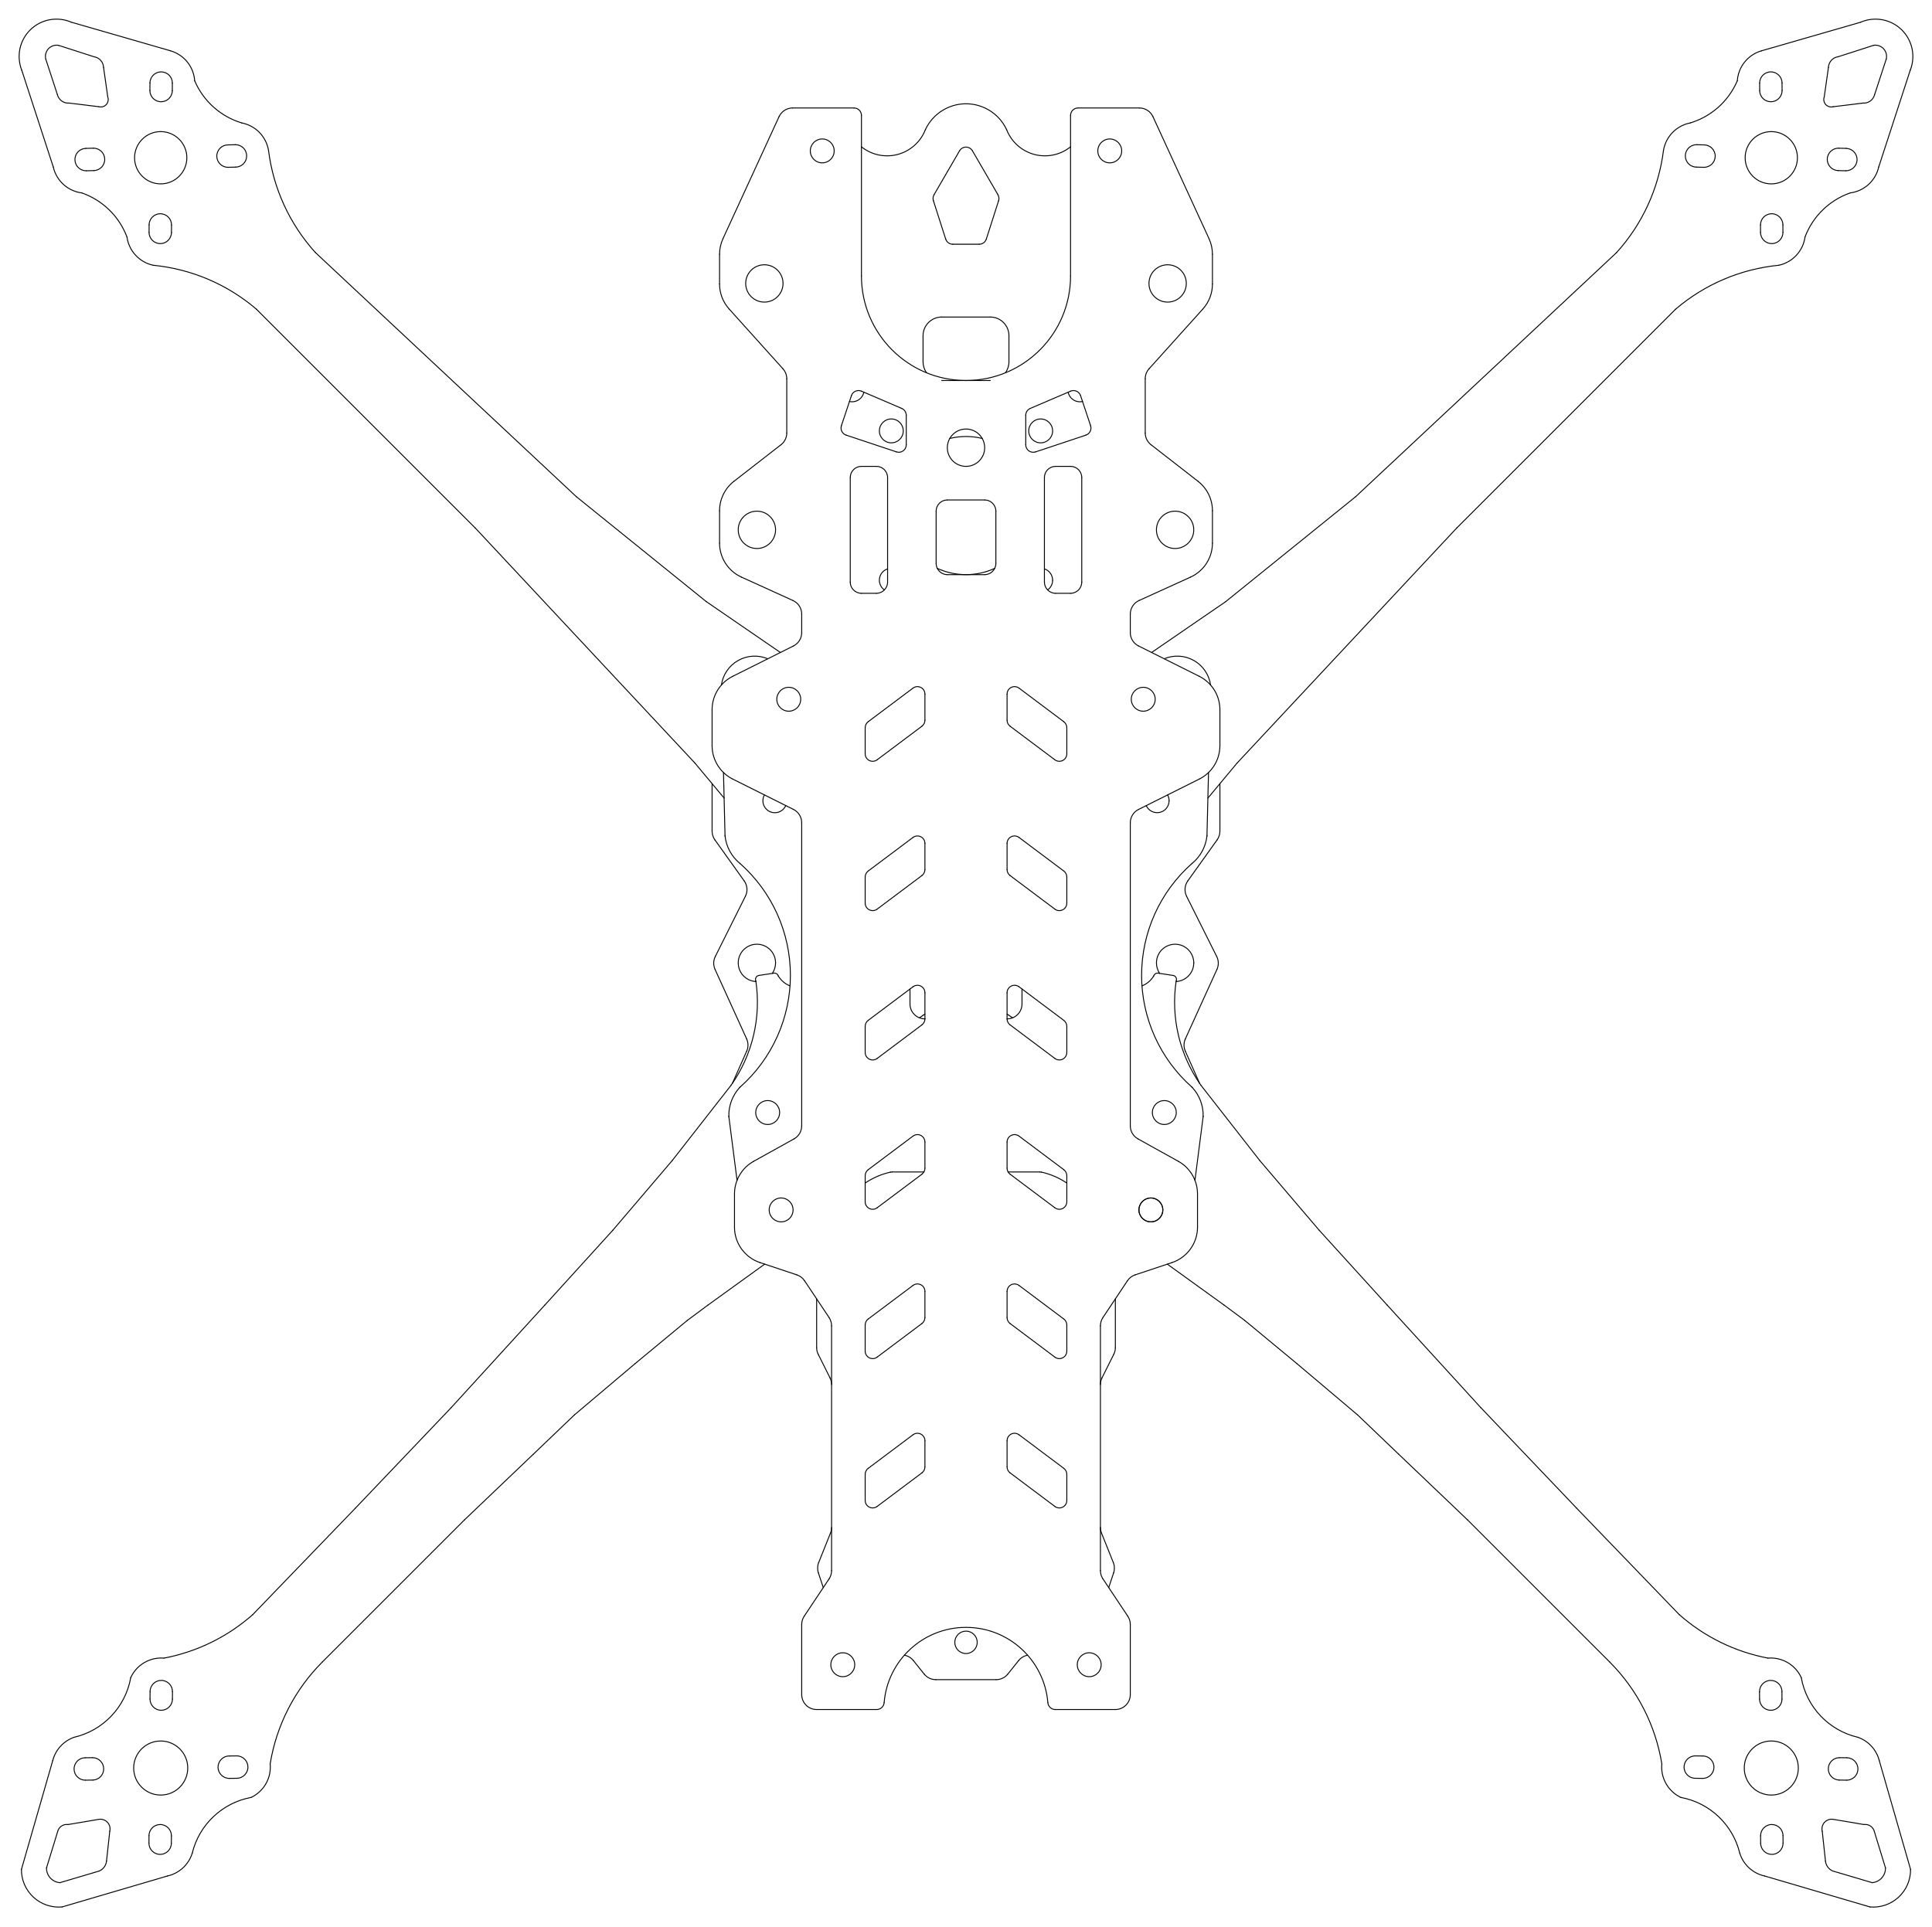
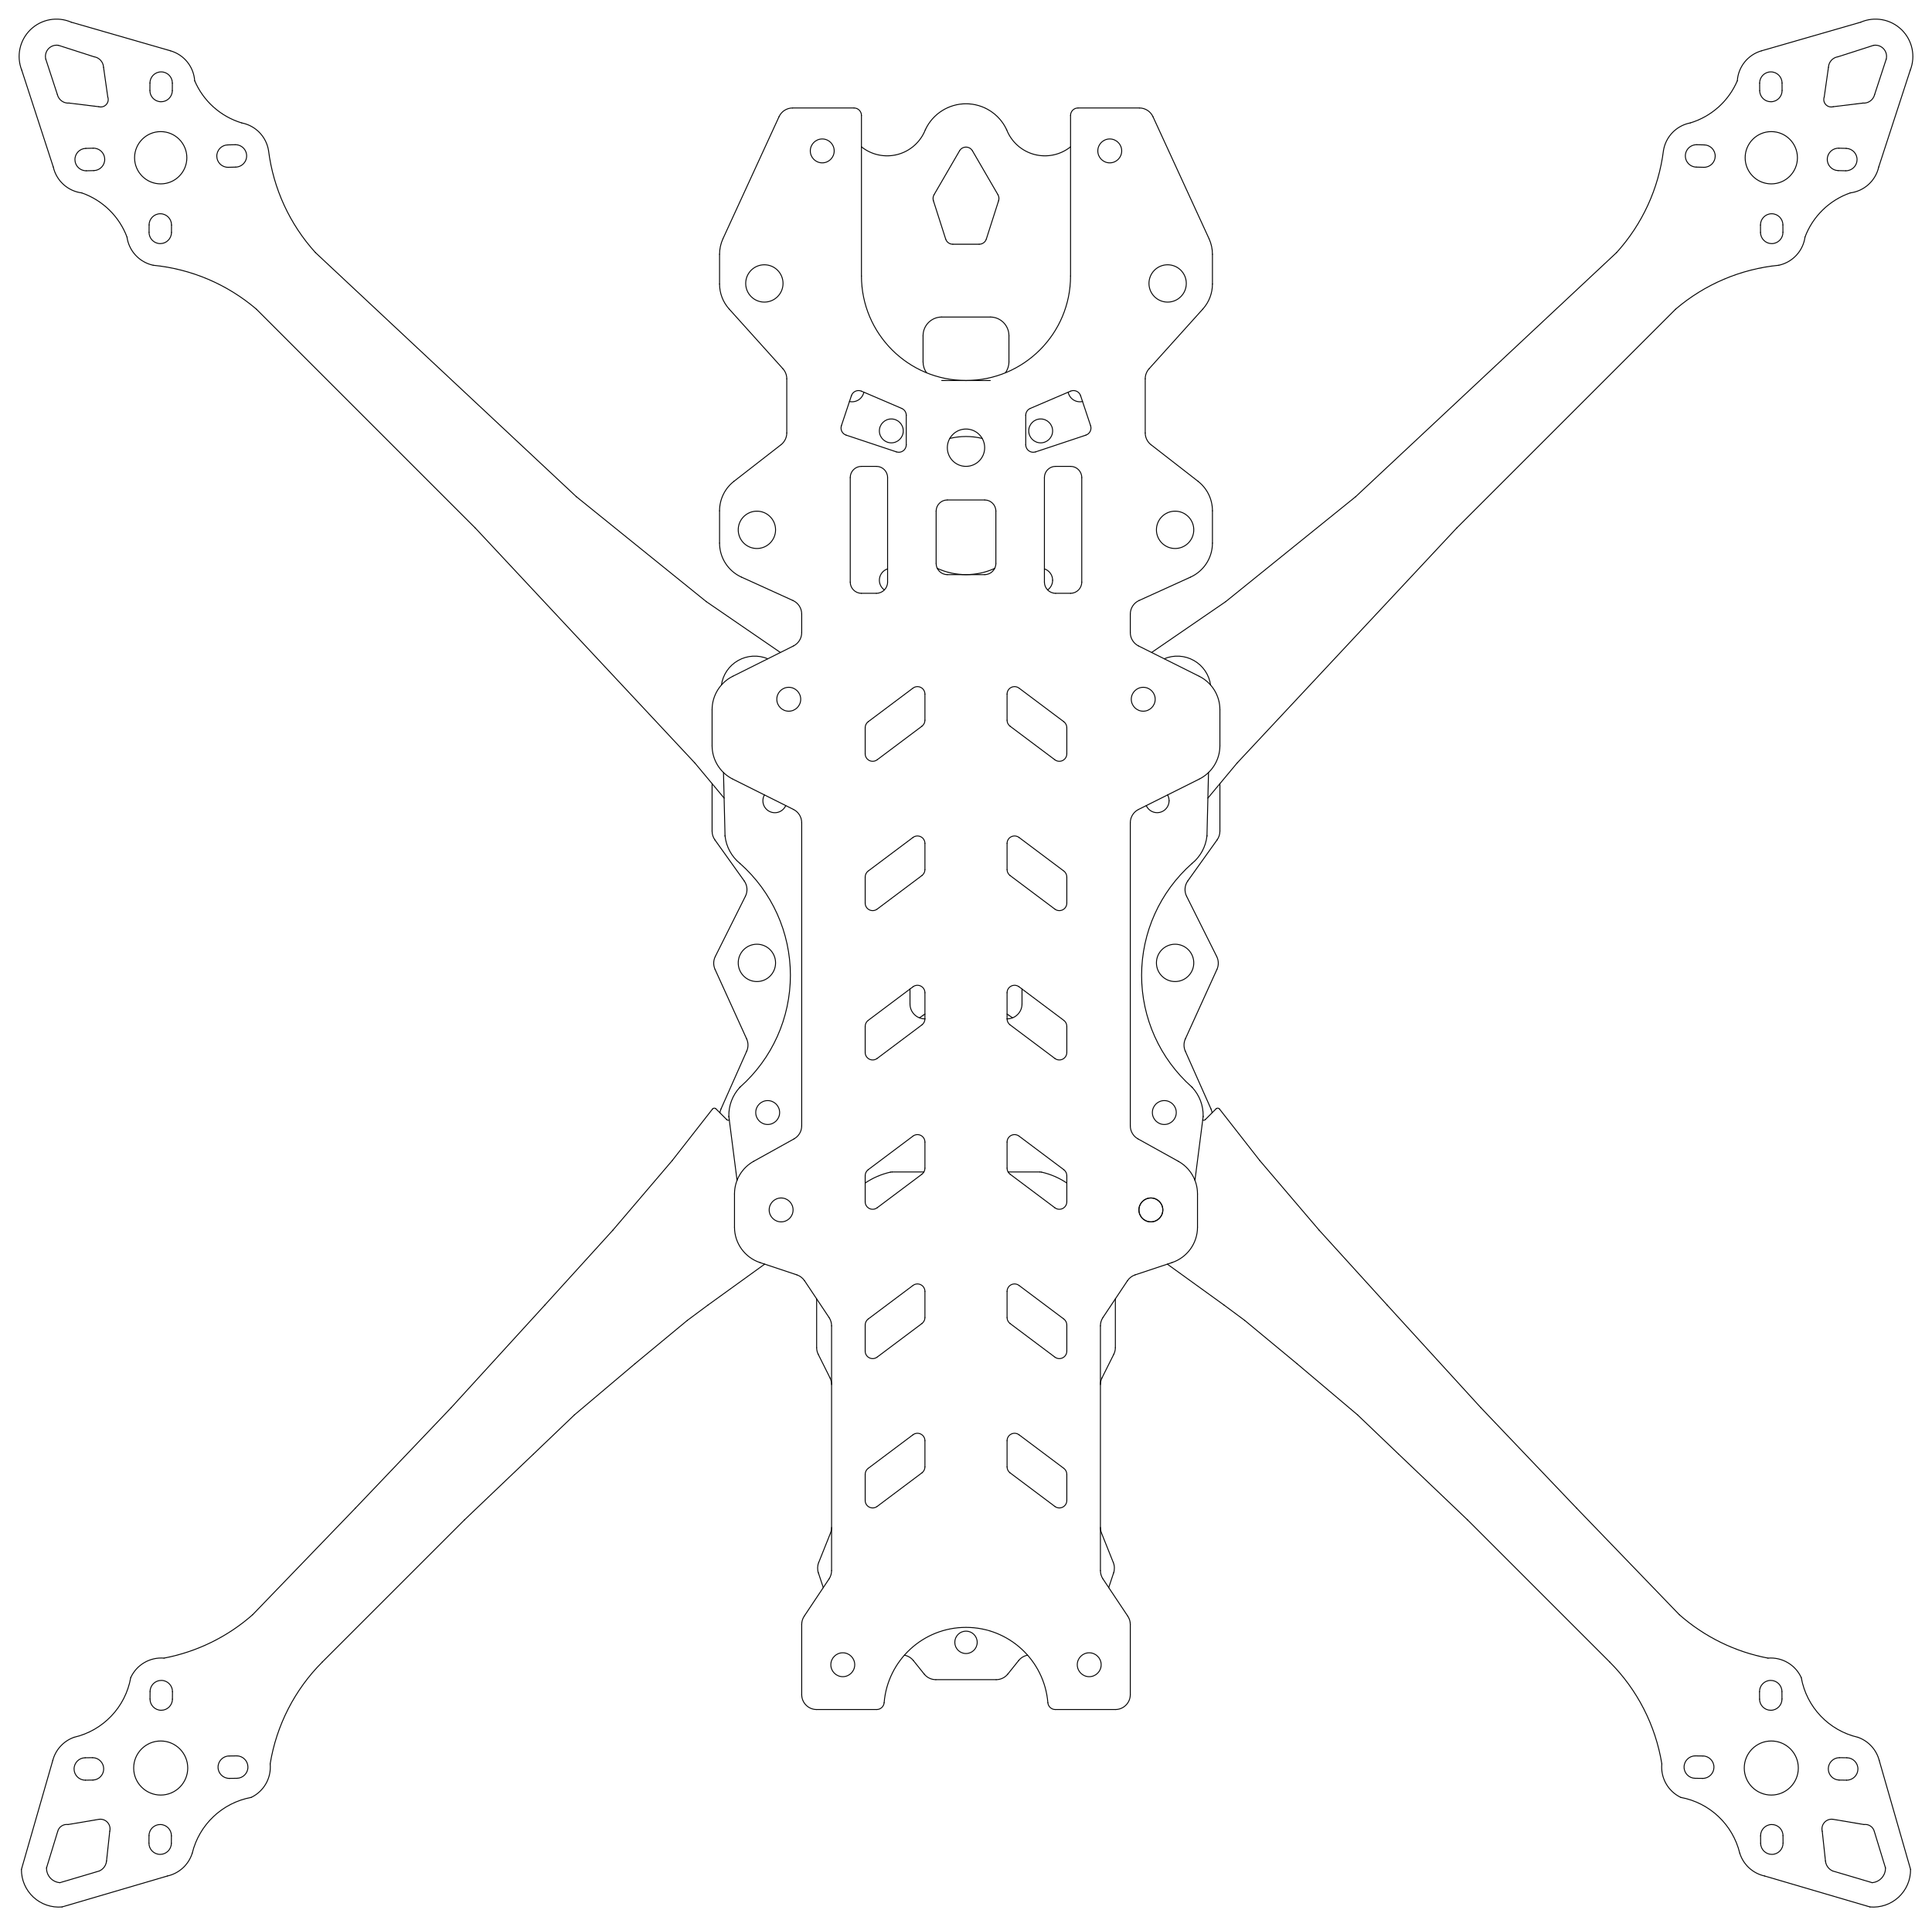
<svg xmlns="http://www.w3.org/2000/svg" width="517.415mm" height="515.968mm" viewBox="-129.354 -128.961 258.708 257.984" version="1.1">
  <g transform="scale(1,-1)" stroke-linecap="round">
    <g fill="none" stroke="rgb(0,0,0)" stroke-width="0.125">
      <line x1="-34.0" y1="24.003" x2="-34.0" y2="17.641" />
      <path d="M -33.627,16.478 A 2.0,2.0 180.0 0,0 -34.0,17.641" />
      <line x1="-33.627" y1="16.478" x2="-29.7" y2="10.98" />
      <path d="M -29.7,10.98 A 2.0,2.0 180.0 0,0 -29.539,8.923" />
      <line x1="-29.539" y1="8.923" x2="-33.573" y2="0.853" />
      <path d="M -33.605,-0.869 A 2.0,2.0 180.0 0,0 -33.573,0.853" />
      <line x1="-33.605" y1="-0.869" x2="-29.372" y2="-10.182" />
      <path d="M -29.372,-10.182 A 2.0,2.0 180.0 0,0 -29.365,-11.821" />
-       <line x1="-29.365" y1="-11.821" x2="-31.285" y2="-16.142" />
+       <line x1="-29.365" y1="-11.821" x2="-32.799" y2="-19.548" />
+       <path d="M -32.952,-20.081 A 2.0,2.0 180.0 0,0 -32.799,-19.548" />
      <line x1="-20.0" y1="-45.0" x2="-20.0" y2="-51.528" />
      <path d="M -19.789,-52.422 A 2.0,2.0 180.0 0,0 -20.0,-51.528" />
      <line x1="-19.789" y1="-52.422" x2="-18.211" y2="-55.578" />
      <path d="M -18.211,-55.578 A 2.0,2.0 180.0 0,0 -18.0,-56.472" />
      <path d="M -18.0,-75.615 A 2.0,2.0 180.0 0,0 -18.143,-76.358" />
      <line x1="-18.143" y1="-76.358" x2="-19.728" y2="-80.32" />
      <path d="M -19.768,-81.695 A 2.0,2.0 180.0 0,0 -19.728,-80.32" />
      <line x1="-19.768" y1="-81.695" x2="-19.111" y2="-83.667" />
      <path d="M -8.249,-92.723 A 2.0,2.0 180.0 0,0 -7.047,-93.441" />
      <line x1="-7.047" y1="-93.441" x2="-5.6" y2="-95.249" />
      <path d="M -4.039,-96.0 A 2.0,2.0 180.0 0,0 -5.6,-95.249" />
      <line x1="-4.039" y1="-96.0" x2="4.039" y2="-96.0" />
      <path d="M 5.6,-95.249 A 2.0,2.0 180.0 0,0 4.039,-96.0" />
      <line x1="5.6" y1="-95.249" x2="7.047" y2="-93.441" />
      <path d="M 7.047,-93.441 A 2.0,2.0 180.0 0,0 8.249,-92.723" />
      <line x1="19.111" y1="-83.667" x2="19.768" y2="-81.695" />
      <path d="M 19.728,-80.32 A 2.0,2.0 180.0 0,0 19.768,-81.695" />
      <line x1="19.728" y1="-80.32" x2="18.143" y2="-76.358" />
      <path d="M 18.143,-76.358 A 2.0,2.0 180.0 0,0 18.0,-75.615" />
      <path d="M 18.0,-56.472 A 2.0,2.0 180.0 0,0 18.211,-55.578" />
      <line x1="18.211" y1="-55.578" x2="19.789" y2="-52.422" />
      <path d="M 20.0,-51.528 A 2.0,2.0 180.0 0,0 19.789,-52.422" />
      <line x1="20.0" y1="-51.528" x2="20.0" y2="-45.0" />
-       <line x1="31.285" y1="-16.142" x2="29.365" y2="-11.821" />
+       <path d="M 32.799,-19.548 A 2.0,2.0 180.0 0,0 32.952,-20.081" />
+       <line x1="32.799" y1="-19.548" x2="29.365" y2="-11.821" />
      <path d="M 29.365,-11.821 A 2.0,2.0 180.0 0,0 29.372,-10.182" />
      <line x1="29.372" y1="-10.182" x2="33.605" y2="-0.869" />
      <path d="M 33.573,0.853 A 2.0,2.0 180.0 0,0 33.605,-0.869" />
      <line x1="33.573" y1="0.853" x2="29.539" y2="8.923" />
      <path d="M 29.539,8.923 A 2.0,2.0 180.0 0,0 29.7,10.98" />
      <line x1="29.7" y1="10.98" x2="33.627" y2="16.478" />
      <path d="M 34.0,17.641 A 2.0,2.0 180.0 0,0 33.627,16.478" />
      <line x1="34.0" y1="17.641" x2="34.0" y2="24.003" />
      <circle cx="0.0" cy="-91.0" r="1.5" />
-       <path d="M -25.5,0.0 A 2.5,2.5 0.0 1,1 -28.131,-2.497" />
-       <path d="M -25.933,-1.406 A 2.5,2.5 0.0 0,1 -25.5,-0.0" />
-       <path d="M 30.5,0.0 A 2.5,2.5 0.0 1,1 25.933,-1.406" />
-       <path d="M 28.131,-2.497 A 2.5,2.5 0.0 0,1 30.5,-0.0" />
+       <circle cx="-28.0" cy="0.0" r="2.5" />
+       <circle cx="28.0" cy="0.0" r="2.5" />
      <path d="M -30.281,13.33 A 5.5,5.5 -129.133 0,0 -32.262,16.977" />
      <path d="M -30.281,13.33 A 1.0,1.0 180.0 0,0 -30.252,13.305" />
      <path d="M -32.262,16.977 A 1.0,1.0 180.0 0,0 -32.268,17.063" />
      <path d="M -30.252,13.305 A 20,20 48.52 0,0 -30.232,-16.618" />
      <line x1="-32.474" y1="25.494" x2="-32.268" y2="17.063" />
      <path d="M -30.303,-16.688 A 1.0,1.0 180.0 0,0 -30.232,-16.618" />
      <path d="M -31.757,-20.53 A 5.5,5.5 -178.218 0,0 -30.303,-16.688" />
      <path d="M -32.751,37.216 A 4.5,4.5 -169.837 0,0 -26.542,40.729" />
      <path d="M -31.749,-20.637 A 1.0,1.0 180.0 0,0 -31.757,-20.53" />
      <line x1="-30.658" y1="-29.125" x2="-31.749" y2="-20.637" />
      <path d="M -13.5,-29.484 A 10,10 132.02 0,0 -10.111,-28.024" />
      <path d="M -10.111,-28.024 A 1.0,1.0 180.0 0,0 -9.892,-28.0" />
      <line x1="-9.892" y1="-28.0" x2="-5.634" y2="-28.0" />
      <line x1="5.634" y1="-28.0" x2="9.892" y2="-28.0" />
      <path d="M 9.892,-28.0 A 1.0,1.0 180.0 0,0 10.111,-28.024" />
      <path d="M 13.5,-29.484 A 10,10 47.98 0,1 10.111,-28.024" />
      <line x1="30.658" y1="-29.125" x2="31.749" y2="-20.637" />
      <path d="M 31.757,-20.53 A 1.0,1.0 180.0 0,0 31.749,-20.637" />
      <path d="M 31.757,-20.53 A 5.5,5.5 -1.782 0,1 30.303,-16.688" />
      <path d="M 30.232,-16.618 A 1.0,1.0 180.0 0,0 30.303,-16.688" />
      <path d="M 30.252,13.305 A 20,20 131.48 0,1 30.232,-16.618" />
      <path d="M 30.252,13.305 A 1.0,1.0 180.0 0,0 30.281,13.33" />
      <path d="M 30.281,13.33 A 5.5,5.5 -50.867 0,1 32.262,16.977" />
      <path d="M -5.449,111.57 A 5.5,5.5 -21.243 0,0 -14.0,109.296" />
      <path d="M 32.268,17.063 A 1.0,1.0 180.0 0,0 32.262,16.977" />
      <path d="M -5.449,111.57 A 1.0,1.0 180.0 0,0 -5.423,111.63" />
      <line x1="32.474" y1="25.494" x2="32.268" y2="17.063" />
      <path d="M 5.423,111.63 A 6,6 25 0,1 -5.423,111.63" />
      <path d="M 5.423,111.63 A 1.0,1.0 180.0 0,0 5.449,111.57" />
      <path d="M 32.751,37.216 A 4.5,4.5 -10.163 0,1 26.542,40.729" />
      <path d="M 5.449,111.57 A 5.5,5.5 -158.757 0,1 14.0,109.296" />
      <circle cx="26.556" cy="-20.043" r="1.6" />
      <path d="M 27.196,21.716 A 1.6,1.6 0.0 0,1 26.993,22.496" />
      <path d="M 24.134,21.067 A 1.6,1.6 0.0 0,1 27.196,21.716" />
      <line x1="-7.5" y1="-5.5" x2="-7.5" y2="-3.5" />
      <line x1="7.5" y1="-5.5" x2="7.5" y2="-3.5" />
      <path d="M 7.5,-5.5 A 2.0,2.0 180.0 0,0 5.5,-7.5" />
      <path d="M -5.5,-7.5 A 2.0,2.0 180.0 0,0 -7.5,-5.5" />
      <circle cx="-26.556" cy="-20.043" r="1.6" />
      <path d="M -26.993,22.496 A 1.6,1.6 0.0 1,1 -24.134,21.067" />
      <path d="M 11.6,51.25 A 1.6,1.6 0.0 0,1 10.5,52.77" />
      <path d="M 10.93,49.948 A 1.6,1.6 0.0 0,1 11.6,51.25" />
      <circle cx="10.0" cy="71.25" r="1.6" />
      <path d="M 13.681,76.435 A 1.6,1.6 0.0 0,1 15.603,75.19" />
      <path d="M -10.5,52.77 A 1.6,1.6 0.0 0,1 -10.93,49.948" />
      <path d="M 2.17,70.242 A 9.25,9.25 0.0 0,1 -2.17,70.242" />
      <path d="M -3.846,52.837 A 9.25,9.25 0.0 0,1 3.846,52.837" />
      <circle cx="-10.0" cy="71.25" r="1.6" />
      <line x1="-5.75" y1="80.5" x2="-5.75" y2="84.0" />
      <path d="M -5.75,84.0 A 2.5,2.5 180.0 0,0 -3.25,86.5" />
      <line x1="-3.25" y1="86.5" x2="3.25" y2="86.5" />
      <path d="M 3.25,86.5 A 2.5,2.5 180.0 0,0 5.75,84.0" />
      <line x1="5.75" y1="80.5" x2="5.75" y2="84.0" />
      <path d="M 5.75,80.5 A 2.5,2.5 180.0 0,0 5.273,79.031" />
      <line x1="-3.25" y1="78.0" x2="3.25" y2="78.0" />
      <path d="M -5.273,79.031 A 2.5,2.5 180.0 0,0 -5.75,80.5" />
      <path d="M -4.365,102.077 A 1.0,1.0 180.0 0,0 -4.277,102.884" />
      <line x1="-0.865" y1="108.761" x2="-4.277" y2="102.884" />
      <path d="M -0.865,108.761 A 1.0,1.0 180.0 0,0 0.865,108.761" />
      <line x1="4.277" y1="102.884" x2="0.865" y2="108.761" />
      <path d="M 4.277,102.884 A 1.0,1.0 180.0 0,0 4.365,102.077" />
      <line x1="2.722" y1="96.945" x2="4.365" y2="102.077" />
      <path d="M 2.722,96.945 A 1.0,1.0 180.0 0,0 1.77,96.25" />
      <line x1="-1.77" y1="96.25" x2="1.77" y2="96.25" />
      <path d="M -1.77,96.25 A 1.0,1.0 180.0 0,0 -2.722,96.945" />
      <line x1="-4.365" y1="102.077" x2="-2.722" y2="96.945" />
      <path d="M -15.603,75.19 A 1.6,1.6 0.0 0,1 -13.681,76.435" />
      <path d="M 108.844,93.436 A 4.5,4.5 -77.799 0,1 112.352,97.223" />
      <path d="M 108.844,93.436 A 25,25 95.566 0,1 95.011,87.545" />
      <line x1="95.011" y1="87.545" x2="65.726" y2="58.26" />
      <line x1="65.726" y1="58.26" x2="36.305" y2="26.77" />
      <line x1="36.305" y1="26.77" x2="32.39" y2="22.071" />
      <line x1="34.778" y1="48.385" x2="24.854" y2="41.573" />
      <line x1="52.178" y1="62.439" x2="34.778" y2="48.385" />
      <line x1="87.118" y1="95.135" x2="52.178" y2="62.439" />
      <path d="M 87.118,95.135 A 25,25 -42.174 0,1 93.395,108.798" />
      <path d="M 96.993,112.499 A 4.5,4.5 100.81 0,1 93.395,108.798" />
      <path d="M 96.993,112.499 A 10,10 -73.11 0,1 103.285,118.143" />
      <path d="M 106.53,122.158 A 4.5,4.5 106.058 0,1 103.285,118.143" />
      <line x1="119.804" y1="125.987" x2="106.53" y2="122.158" />
      <path d="M 126.441,119.559 A 5,5 -21.584 0,1 119.804,125.987" />
      <line x1="126.441" y1="119.559" x2="122.221" y2="106.599" />
      <path d="M 118.403,103.125 A 4.5,4.5 -82.7 0,1 122.221,106.599" />
      <path d="M 118.403,103.125 A 10,10 109.284 0,1 112.352,97.223" />
      <path d="M 109.387,98.843 A 1.5,1.5 0.341 0,1 106.387,98.825" />
      <line x1="106.387" y1="98.825" x2="106.393" y2="97.825" />
      <path d="M 106.393,97.825 A 1.5,1.5 -179.659 1,1 109.393,97.843" />
      <line x1="109.387" y1="98.843" x2="109.393" y2="97.843" />
      <path d="M 117.794,106.089 A 1.5,1.5 -91.406 0,1 117.868,109.088" />
      <line x1="117.868" y1="109.088" x2="116.868" y2="109.113" />
      <path d="M 116.868,109.113 A 1.5,1.5 88.594 0,1 116.794,106.113" />
      <line x1="117.794" y1="106.089" x2="116.794" y2="106.113" />
      <circle cx="107.834" cy="107.834" r="3.5" />
      <path d="M 123.223,121.039 A 1.5,1.5 -14.365 0,1 121.53,122.891" />
      <line x1="121.53" y1="122.891" x2="116.771" y2="121.359" />
      <path d="M 116.771,121.359 A 1.5,1.5 98.276 0,1 115.488,119.942" />
      <line x1="115.488" y1="119.942" x2="114.924" y2="115.982" />
      <path d="M 114.924,115.982 A 1,1 159.666 0,1 116.123,114.669" />
      <line x1="120.094" y1="115.154" x2="116.123" y2="114.669" />
      <path d="M 120.094,115.154 A 1.5,1.5 -94.524 0,1 121.668,116.287" />
      <line x1="123.223" y1="121.039" x2="121.668" y2="116.287" />
      <path d="M 97.874,109.579 A 1.5,1.5 88.594 1,1 97.8,106.58" />
      <line x1="97.8" y1="106.58" x2="98.8" y2="106.555" />
      <path d="M 98.8,106.555 A 1.5,1.5 -91.406 0,1 98.873,109.554" />
      <line x1="97.874" y1="109.579" x2="98.873" y2="109.554" />
      <path d="M 109.274,117.843 A 1.5,1.5 0.341 0,1 106.274,117.825" />
      <line x1="106.274" y1="117.825" x2="106.28" y2="116.825" />
      <path d="M 106.28,116.825 A 1.5,1.5 -179.659 0,1 109.28,116.843" />
      <line x1="109.274" y1="117.843" x2="109.28" y2="116.843" />
      <path d="M -108.844,93.436 A 4.5,4.5 -102.201 0,0 -112.352,97.223" />
      <path d="M -108.844,93.436 A 25,25 84.434 0,0 -95.011,87.545" />
      <line x1="-95.011" y1="87.545" x2="-65.726" y2="58.26" />
      <line x1="-65.726" y1="58.26" x2="-36.305" y2="26.77" />
      <line x1="-36.305" y1="26.77" x2="-32.39" y2="22.071" />
      <line x1="-34.778" y1="48.385" x2="-24.854" y2="41.573" />
      <line x1="-52.178" y1="62.439" x2="-34.778" y2="48.385" />
      <line x1="-87.118" y1="95.135" x2="-52.178" y2="62.439" />
      <path d="M -87.118,95.135 A 25,25 -137.826 0,0 -93.395,108.798" />
      <path d="M -96.993,112.499 A 4.5,4.5 79.19 0,0 -93.395,108.798" />
      <path d="M -96.993,112.499 A 10,10 -106.89 0,0 -103.285,118.143" />
      <path d="M -106.53,122.158 A 4.5,4.5 73.942 0,0 -103.285,118.143" />
      <line x1="-119.804" y1="125.987" x2="-106.53" y2="122.158" />
      <path d="M -126.441,119.559 A 5,5 -158.416 0,0 -119.804,125.987" />
      <line x1="-126.441" y1="119.559" x2="-122.221" y2="106.599" />
      <path d="M -118.403,103.125 A 4.5,4.5 -97.3 0,0 -122.221,106.599" />
      <path d="M -118.403,103.125 A 10,10 70.716 0,0 -112.352,97.223" />
      <path d="M -109.387,98.843 A 1.5,1.5 179.659 0,0 -106.387,98.825" />
      <line x1="-106.387" y1="98.825" x2="-106.393" y2="97.825" />
      <path d="M -106.393,97.825 A 1.5,1.5 -0.341 1,0 -109.393,97.843" />
      <line x1="-109.387" y1="98.843" x2="-109.393" y2="97.843" />
      <path d="M -117.794,106.089 A 1.5,1.5 -88.594 0,0 -117.868,109.088" />
      <line x1="-117.868" y1="109.088" x2="-116.868" y2="109.113" />
      <path d="M -116.868,109.113 A 1.5,1.5 91.406 0,0 -116.794,106.113" />
      <line x1="-117.794" y1="106.089" x2="-116.794" y2="106.113" />
      <circle cx="-107.834" cy="107.834" r="3.5" />
      <path d="M -123.223,121.039 A 1.5,1.5 -165.635 0,0 -121.53,122.891" />
      <line x1="-121.53" y1="122.891" x2="-116.771" y2="121.359" />
      <path d="M -116.771,121.359 A 1.5,1.5 81.724 0,0 -115.488,119.942" />
      <line x1="-115.488" y1="119.942" x2="-114.924" y2="115.982" />
      <path d="M -114.924,115.982 A 1,1 20.334 0,0 -116.123,114.669" />
      <line x1="-120.094" y1="115.154" x2="-116.123" y2="114.669" />
      <path d="M -120.094,115.154 A 1.5,1.5 -85.476 0,0 -121.668,116.287" />
      <line x1="-123.223" y1="121.039" x2="-121.668" y2="116.287" />
      <path d="M -97.874,109.579 A 1.5,1.5 91.406 1,0 -97.8,106.58" />
      <line x1="-97.8" y1="106.58" x2="-98.8" y2="106.555" />
      <path d="M -98.8,106.555 A 1.5,1.5 -88.594 0,0 -98.873,109.554" />
      <line x1="-97.874" y1="109.579" x2="-98.873" y2="109.554" />
      <path d="M -109.274,117.843 A 1.5,1.5 179.659 0,0 -106.274,117.825" />
      <line x1="-106.274" y1="117.825" x2="-106.28" y2="116.825" />
      <path d="M -106.28,116.825 A 1.5,1.5 -0.341 0,0 -109.28,116.843" />
      <line x1="-109.274" y1="117.843" x2="-109.28" y2="116.843" />
      <line x1="26.958" y1="-40.347" x2="34.554" y2="-45.83" />
      <line x1="34.554" y1="-45.83" x2="37.31" y2="-47.875" />
      <line x1="37.31" y1="-47.875" x2="44.326" y2="-53.685" />
      <line x1="44.326" y1="-53.685" x2="52.434" y2="-60.537" />
      <line x1="52.434" y1="-60.537" x2="57.904" y2="-65.771" />
      <line x1="67.151" y1="-74.592" x2="57.904" y2="-65.771" />
      <line x1="67.151" y1="-74.592" x2="86.179" y2="-93.62" />
      <path d="M 93.176,-107.275 A 25,25 9.26 0,1 86.179,-93.62" />
      <path d="M 93.176,-107.275 A 4.5,4.5 174.477 0,1 95.716,-111.769" />
      <path d="M 103.61,-119.232 A 10,10 13.705 0,1 95.716,-111.769" />
      <path d="M 103.61,-119.232 A 4.5,4.5 -162.792 0,1 106.941,-122.295" />
      <line x1="106.941" y1="-122.295" x2="121.051" y2="-126.441" />
      <path d="M 121.051,-126.441 A 5,5 -94.974 0,1 126.484,-121.411" />
      <line x1="122.291" y1="-106.832" x2="126.484" y2="-121.411" />
      <path d="M 122.291,-106.832 A 4.5,4.5 14.502 0,1 119.448,-103.721" />
      <path d="M 111.847,-95.722 A 10,10 -169.949 0,1 119.448,-103.721" />
      <path d="M 111.847,-95.722 A 4.5,4.5 24.657 0,1 107.392,-93.114" />
      <path d="M 95.515,-87.293 A 25,25 -131.45 0,1 107.392,-93.114" />
      <line x1="81.779" y1="-73.045" x2="95.515" y2="-87.293" />
      <line x1="81.779" y1="-73.045" x2="68.95" y2="-59.582" />
      <line x1="56.385" y1="-45.816" x2="68.95" y2="-59.582" />
      <line x1="47.295" y1="-35.808" x2="56.385" y2="-45.816" />
      <line x1="39.34" y1="-26.476" x2="47.295" y2="-35.808" />
-       <line x1="31.462" y1="-16.397" x2="39.34" y2="-26.476" />
-       <path d="M 28.142,-2.42 A 19.311,19.311 171.524 0,1 31.462,-16.397" />
-       <path d="M 28.142,-2.42 A 0.53,0.53 -23.628 0,1 27.746,-1.685" />
-       <line x1="25.7" y1="-1.37" x2="27.746" y2="-1.685" />
-       <path d="M 25.7,-1.37 A 0.536,0.536 84.802 0,1 25.139,-1.745" />
-       <path d="M 23.564,-3.079 A 3.17,3.17 -175.47 0,1 25.139,-1.745" />
+       <line x1="33.941" y1="-19.568" x2="39.34" y2="-26.476" />
+       <path d="M 33.492,-19.541 A 0.3,0.3 45 0,0 33.941,-19.568" />
+       <line x1="33.492" y1="-19.541" x2="32.045" y2="-20.988" />
+       <path d="M 32.045,-20.988 A 0.3,0.3 45 0,0 31.697,-21.044" />
      <line x1="5.701" y1="-6.991" x2="6.239" y2="-7.359" />
      <path d="M 5.701,-6.991 A 8.141,8.141 55.747 0,1 5.5,-6.859" />
      <circle cx="24.756" cy="-33.086" r="1.6" />
      <line x1="109.258" y1="-97.588" x2="109.265" y2="-98.588" />
      <path d="M 106.265,-98.61 A 1.5,1.5 -179.574 0,1 109.265,-98.588" />
      <line x1="106.258" y1="-97.61" x2="106.265" y2="-98.61" />
      <path d="M 109.258,-97.588 A 1.5,1.5 0.426 1,1 106.258,-97.61" />
      <line x1="116.953" y1="-106.447" x2="117.953" y2="-106.459" />
      <path d="M 117.916,-109.459 A 1.5,1.5 -90.709 0,1 117.953,-106.459" />
      <line x1="116.916" y1="-109.446" x2="117.916" y2="-109.459" />
      <path d="M 116.953,-106.447 A 1.5,1.5 89.291 0,1 116.916,-109.446" />
      <circle cx="107.834" cy="-107.834" r="3.62" />
      <line x1="116.076" y1="-114.698" x2="120.237" y2="-115.402" />
      <path d="M 121.637,-116.353 A 1.26,1.26 13.619 0,1 120.237,-115.402" />
      <line x1="121.637" y1="-116.353" x2="123.123" y2="-121.21" />
      <path d="M 121.335,-123.188 A 1.94,1.94 -85.516 0,1 123.123,-121.21" />
      <line x1="116.062" y1="-121.625" x2="121.335" y2="-123.188" />
      <path d="M 115.088,-120.281 A 1.63,1.63 -174.686 0,1 116.062,-121.625" />
      <line x1="114.657" y1="-116.305" x2="115.088" y2="-120.281" />
      <path d="M 116.076,-114.698 A 1.3,1.3 83.005 0,1 114.657,-116.305" />
      <line x1="97.674" y1="-106.208" x2="98.674" y2="-106.22" />
      <path d="M 98.636,-109.22 A 1.5,1.5 -90.709 0,1 98.674,-106.22" />
      <line x1="97.637" y1="-109.208" x2="98.636" y2="-109.22" />
      <path d="M 97.674,-106.208 A 1.5,1.5 89.291 0,1 97.637,-109.208" />
      <line x1="106.409" y1="-117.912" x2="106.401" y2="-116.912" />
      <path d="M 109.401,-116.89 A 1.5,1.5 0.426 0,1 106.401,-116.912" />
      <line x1="109.409" y1="-117.89" x2="109.401" y2="-116.89" />
      <path d="M 106.409,-117.912 A 1.5,1.5 -179.574 1,1 109.409,-117.89" />
      <line x1="-26.958" y1="-40.347" x2="-34.554" y2="-45.83" />
      <line x1="-34.554" y1="-45.83" x2="-37.31" y2="-47.875" />
      <line x1="-37.31" y1="-47.875" x2="-44.326" y2="-53.685" />
      <line x1="-44.326" y1="-53.685" x2="-52.434" y2="-60.537" />
      <line x1="-52.434" y1="-60.537" x2="-57.904" y2="-65.771" />
      <line x1="-67.151" y1="-74.592" x2="-57.904" y2="-65.771" />
      <line x1="-67.151" y1="-74.592" x2="-86.179" y2="-93.62" />
      <path d="M -93.176,-107.275 A 25,25 170.74 0,0 -86.179,-93.62" />
      <path d="M -93.176,-107.275 A 4.5,4.5 5.523 0,0 -95.716,-111.769" />
      <path d="M -103.61,-119.232 A 10,10 166.295 0,0 -95.716,-111.769" />
      <path d="M -103.61,-119.232 A 4.5,4.5 -17.208 0,0 -106.941,-122.295" />
      <line x1="-106.941" y1="-122.295" x2="-121.051" y2="-126.441" />
      <path d="M -121.051,-126.441 A 5,5 -85.026 0,0 -126.484,-121.411" />
      <line x1="-122.291" y1="-106.832" x2="-126.484" y2="-121.411" />
      <path d="M -122.291,-106.832 A 4.5,4.5 165.498 0,0 -119.448,-103.721" />
      <path d="M -111.847,-95.722 A 10,10 -10.051 0,0 -119.448,-103.721" />
      <path d="M -111.847,-95.722 A 4.5,4.5 155.343 0,0 -107.392,-93.114" />
      <path d="M -95.515,-87.293 A 25,25 -48.55 0,0 -107.392,-93.114" />
      <line x1="-81.779" y1="-73.045" x2="-95.515" y2="-87.293" />
      <line x1="-81.779" y1="-73.045" x2="-68.95" y2="-59.582" />
      <line x1="-56.385" y1="-45.816" x2="-68.95" y2="-59.582" />
      <line x1="-47.295" y1="-35.808" x2="-56.385" y2="-45.816" />
      <line x1="-39.34" y1="-26.476" x2="-47.295" y2="-35.808" />
-       <line x1="-31.462" y1="-16.397" x2="-39.34" y2="-26.476" />
-       <path d="M -28.142,-2.42 A 19.311,19.311 8.476 0,0 -31.462,-16.397" />
-       <path d="M -28.142,-2.42 A 0.53,0.53 -156.372 0,0 -27.746,-1.685" />
-       <line x1="-25.7" y1="-1.37" x2="-27.746" y2="-1.685" />
-       <path d="M -25.7,-1.37 A 0.536,0.536 95.198 0,0 -25.139,-1.745" />
-       <path d="M -23.564,-3.079 A 3.17,3.17 -4.53 0,0 -25.139,-1.745" />
+       <line x1="-33.941" y1="-19.568" x2="-39.34" y2="-26.476" />
+       <path d="M -33.492,-19.541 A 0.3,0.3 135.0 0,1 -33.941,-19.568" />
+       <line x1="-33.492" y1="-19.541" x2="-32.045" y2="-20.988" />
+       <path d="M -32.045,-20.988 A 0.3,0.3 135.0 0,1 -31.697,-21.044" />
      <line x1="-5.701" y1="-6.991" x2="-6.239" y2="-7.359" />
      <path d="M -5.701,-6.991 A 8.141,8.141 124.253 0,0 -5.5,-6.859" />
      <line x1="-109.258" y1="-97.588" x2="-109.265" y2="-98.588" />
      <path d="M -106.265,-98.61 A 1.5,1.5 -0.426 0,0 -109.265,-98.588" />
      <line x1="-106.258" y1="-97.61" x2="-106.265" y2="-98.61" />
      <path d="M -109.258,-97.588 A 1.5,1.5 179.574 1,0 -106.258,-97.61" />
      <line x1="-116.953" y1="-106.447" x2="-117.953" y2="-106.459" />
      <path d="M -117.916,-109.459 A 1.5,1.5 -89.291 0,0 -117.953,-106.459" />
      <line x1="-116.916" y1="-109.446" x2="-117.916" y2="-109.459" />
      <path d="M -116.953,-106.447 A 1.5,1.5 90.709 0,0 -116.916,-109.446" />
      <circle cx="-107.834" cy="-107.834" r="3.62" />
      <line x1="-116.076" y1="-114.698" x2="-120.237" y2="-115.402" />
      <path d="M -121.637,-116.353 A 1.26,1.26 166.381 0,0 -120.237,-115.402" />
      <line x1="-121.637" y1="-116.353" x2="-123.123" y2="-121.21" />
      <path d="M -121.335,-123.188 A 1.94,1.94 -94.484 0,0 -123.123,-121.21" />
      <line x1="-116.062" y1="-121.625" x2="-121.335" y2="-123.188" />
      <path d="M -115.088,-120.281 A 1.63,1.63 -5.314 0,0 -116.062,-121.625" />
      <line x1="-114.657" y1="-116.305" x2="-115.088" y2="-120.281" />
      <path d="M -116.076,-114.698 A 1.3,1.3 96.995 0,0 -114.657,-116.305" />
      <line x1="-97.674" y1="-106.208" x2="-98.674" y2="-106.22" />
      <path d="M -98.636,-109.22 A 1.5,1.5 -89.291 0,0 -98.674,-106.22" />
      <line x1="-97.637" y1="-109.208" x2="-98.636" y2="-109.22" />
      <path d="M -97.674,-106.208 A 1.5,1.5 90.709 0,0 -97.637,-109.208" />
      <line x1="-106.409" y1="-117.912" x2="-106.401" y2="-116.912" />
      <path d="M -109.401,-116.89 A 1.5,1.5 179.574 0,0 -106.401,-116.912" />
      <line x1="-109.409" y1="-117.89" x2="-109.401" y2="-116.89" />
      <path d="M -106.409,-117.912 A 1.5,1.5 -0.426 1,0 -109.409,-117.89" />
      <path d="M 10.962,-99.083 A 11.0,11.0 0.0 0,1 -10.962,-99.083" />
      <path d="M 11.958,-100.0 A 1.0,1.0 180.0 0,0 10.962,-99.083" />
      <path d="M -10.962,-99.083 A 1.0,1.0 180.0 0,0 -11.958,-100.0" />
      <line x1="11.958" y1="-100.0" x2="20.0" y2="-100.0" />
      <line x1="-20.0" y1="-100.0" x2="-11.958" y2="-100.0" />
      <path d="M 22.0,-98.0 A 2.0,2.0 180.0 0,0 20.0,-100.0" />
      <path d="M -20.0,-100.0 A 2.0,2.0 180.0 0,0 -22.0,-98.0" />
      <line x1="22.0" y1="-98.0" x2="22.0" y2="-88.606" />
      <line x1="-22.0" y1="-88.606" x2="-22.0" y2="-98.0" />
      <path d="M 21.664,-87.496 A 2.0,2.0 180.0 0,0 22.0,-88.606" />
      <path d="M -22.0,-88.606 A 2.0,2.0 180.0 0,0 -21.664,-87.496" />
      <line x1="21.664" y1="-87.496" x2="18.336" y2="-82.504" />
      <line x1="-18.336" y1="-82.504" x2="-21.664" y2="-87.496" />
      <path d="M 18.336,-82.504 A 2.0,2.0 180.0 0,0 18.0,-81.394" />
      <path d="M -18.0,-81.394 A 2.0,2.0 180.0 0,0 -18.336,-82.504" />
      <line x1="18.0" y1="-81.394" x2="18.0" y2="-48.606" />
      <line x1="-18.0" y1="-48.606" x2="-18.0" y2="-81.394" />
      <path d="M 18.0,-48.606 A 2.0,2.0 180.0 0,0 18.336,-47.496" />
      <path d="M -18.336,-47.496 A 2.0,2.0 180.0 0,0 -18.0,-48.606" />
      <line x1="18.336" y1="-47.496" x2="21.619" y2="-42.571" />
      <line x1="-21.619" y1="-42.571" x2="-18.336" y2="-47.496" />
      <path d="M 21.619,-42.571 A 2.0,2.0 180.0 0,0 22.651,-41.783" />
      <path d="M -22.651,-41.783 A 2.0,2.0 180.0 0,0 -21.619,-42.571" />
      <line x1="22.651" y1="-41.783" x2="27.581" y2="-40.14" />
      <line x1="-27.581" y1="-40.14" x2="-22.651" y2="-41.783" />
      <path d="M 27.581,-40.14 A 5.0,5.0 0.0 0,1 31.0,-35.396" />
      <path d="M -31.0,-35.396 A 5.0,5.0 0.0 0,1 -27.581,-40.14" />
      <line x1="31.0" y1="-35.396" x2="31.0" y2="-30.942" />
      <line x1="-31.0" y1="-30.942" x2="-31.0" y2="-35.396" />
      <path d="M 31.0,-30.942 A 5.0,5.0 0.0 0,1 28.428,-26.571" />
      <path d="M -28.428,-26.571 A 5.0,5.0 0.0 0,1 -31.0,-30.942" />
      <line x1="28.428" y1="-26.571" x2="23.029" y2="-23.572" />
      <line x1="-23.029" y1="-23.572" x2="-28.428" y2="-26.571" />
      <path d="M 23.029,-23.572 A 2.0,2.0 180.0 0,0 22.0,-21.823" />
      <path d="M -22.0,-21.823 A 2.0,2.0 180.0 0,0 -23.029,-23.572" />
      <line x1="22.0" y1="-21.823" x2="22.0" y2="18.764" />
      <line x1="-22.0" y1="18.764" x2="-22.0" y2="-21.823" />
      <path d="M 22.0,18.764 A 2.0,2.0 180.0 0,0 23.106,20.553" />
      <path d="M -23.106,20.553 A 2.0,2.0 180.0 0,0 -22.0,18.764" />
      <line x1="23.106" y1="20.553" x2="31.236" y2="24.618" />
      <line x1="-31.236" y1="24.618" x2="-23.106" y2="20.553" />
      <path d="M 31.236,24.618 A 5.0,5.0 0.0 0,1 34.0,29.09" />
      <path d="M -34.0,29.09 A 5.0,5.0 0.0 0,1 -31.236,24.618" />
      <line x1="34.0" y1="29.09" x2="34.0" y2="33.91" />
      <line x1="-34.0" y1="33.91" x2="-34.0" y2="29.09" />
      <path d="M 34.0,33.91 A 5.0,5.0 0.0 0,1 31.236,38.382" />
      <path d="M -31.236,38.382 A 5.0,5.0 0.0 0,1 -34.0,33.91" />
      <line x1="31.236" y1="38.382" x2="23.106" y2="42.447" />
      <line x1="-23.106" y1="42.447" x2="-31.236" y2="38.382" />
      <path d="M 23.106,42.447 A 2.0,2.0 180.0 0,0 22.0,44.236" />
      <path d="M -22.0,44.236 A 2.0,2.0 180.0 0,0 -23.106,42.447" />
      <line x1="22.0" y1="44.236" x2="22.0" y2="46.712" />
      <line x1="-22.0" y1="46.712" x2="-22.0" y2="44.236" />
      <path d="M 22.0,46.712 A 2.0,2.0 180.0 0,0 23.172,48.533" />
      <path d="M -23.172,48.533 A 2.0,2.0 180.0 0,0 -22.0,46.712" />
      <line x1="23.172" y1="48.533" x2="30.069" y2="51.668" />
      <line x1="-30.069" y1="51.668" x2="-23.172" y2="48.533" />
      <path d="M 30.069,51.668 A 5.0,5.0 0.0 0,1 33.0,56.22" />
      <path d="M -33.0,56.22 A 5.0,5.0 0.0 0,1 -30.069,51.668" />
      <line x1="33.0" y1="56.22" x2="33.0" y2="60.555" />
      <line x1="-33.0" y1="60.555" x2="-33.0" y2="56.22" />
      <path d="M 33.0,60.555 A 5.0,5.0 0.0 0,1 31.07,64.501" />
      <path d="M -31.07,64.501 A 5.0,5.0 0.0 0,1 -33.0,60.555" />
      <line x1="31.07" y1="64.501" x2="24.772" y2="69.399" />
      <line x1="-24.772" y1="69.399" x2="-31.07" y2="64.501" />
      <path d="M 24.772,69.399 A 2.0,2.0 180.0 0,0 24.0,70.978" />
      <path d="M -24.0,70.978 A 2.0,2.0 180.0 0,0 -24.772,69.399" />
      <line x1="24.0" y1="70.978" x2="24.0" y2="78.233" />
      <line x1="-24.0" y1="78.233" x2="-24.0" y2="70.978" />
      <path d="M 24.0,78.233 A 2.0,2.0 180.0 0,0 24.513,79.57" />
      <path d="M -24.513,79.57 A 2.0,2.0 180.0 0,0 -24.0,78.233" />
      <line x1="24.513" y1="79.57" x2="31.716" y2="87.574" />
      <line x1="-31.716" y1="87.574" x2="-24.513" y2="79.57" />
      <path d="M 31.716,87.574 A 5.0,5.0 0.0 0,1 33.0,90.919" />
      <path d="M -33.0,90.919 A 5.0,5.0 0.0 0,1 -31.716,87.574" />
      <line x1="33.0" y1="90.919" x2="33.0" y2="94.906" />
      <line x1="-33.0" y1="94.906" x2="-33.0" y2="90.919" />
      <path d="M 33.0,94.906 A 5.0,5.0 0.0 0,1 32.543,96.994" />
      <path d="M -32.543,96.994 A 5.0,5.0 0.0 0,1 -33.0,94.906" />
      <line x1="32.543" y1="96.994" x2="25.035" y2="113.335" />
      <line x1="-25.035" y1="113.335" x2="-32.543" y2="96.994" />
      <path d="M 23.218,114.5 A 2.0,2.0 180.0 0,0 25.035,113.335" />
      <path d="M -25.035,113.335 A 2.0,2.0 180.0 0,0 -23.218,114.5" />
      <line x1="23.218" y1="114.5" x2="15.0" y2="114.5" />
      <line x1="-15.0" y1="114.5" x2="-23.218" y2="114.5" />
      <path d="M 14.0,113.5 A 1.0,1.0 180.0 0,0 15.0,114.5" />
      <path d="M -15.0,114.5 A 1.0,1.0 180.0 0,0 -14.0,113.5" />
      <line x1="14.0" y1="92.0" x2="14.0" y2="113.5" />
      <line x1="-14.0" y1="113.5" x2="-14.0" y2="92.0" />
      <path d="M -14.0,92.0 A 14.0,14.0 0.0 0,1 14.0,92.0" />
      <circle cx="-16.5" cy="-94.0" r="1.6" />
      <path d="M -5.9,-68.3 A 1.0,1.0 0.0 0,1 -5.5,-67.5" />
      <line x1="-5.5" y1="-64.0" x2="-5.5" y2="-67.5" />
      <path d="M -5.5,-64.0 A 1.0,1.0 0.0 0,1 -7.1,-63.2" />
      <line x1="-13.1" y1="-67.7" x2="-7.1" y2="-63.2" />
      <path d="M -13.1,-67.7 A 1.0,1.0 0.0 0,1 -13.5,-68.5" />
      <line x1="-13.5" y1="-72.0" x2="-13.5" y2="-68.5" />
      <path d="M -13.5,-72.0 A 1.0,1.0 0.0 0,1 -11.9,-72.8" />
      <line x1="-5.9" y1="-68.3" x2="-11.9" y2="-72.8" />
      <path d="M -5.9,-48.3 A 1.0,1.0 0.0 0,1 -5.5,-47.5" />
      <line x1="-5.5" y1="-44.0" x2="-5.5" y2="-47.5" />
      <path d="M -5.5,-44.0 A 1.0,1.0 0.0 0,1 -7.1,-43.2" />
      <line x1="-13.1" y1="-47.7" x2="-7.1" y2="-43.2" />
      <path d="M -13.1,-47.7 A 1.0,1.0 0.0 0,1 -13.5,-48.5" />
      <line x1="-13.5" y1="-52.0" x2="-13.5" y2="-48.5" />
      <path d="M -13.5,-52.0 A 1.0,1.0 0.0 0,1 -11.9,-52.8" />
      <line x1="-5.9" y1="-48.3" x2="-11.9" y2="-52.8" />
      <circle cx="-24.756" cy="-33.086" r="1.6" />
      <path d="M -5.5,-27.5 A 1.0,1.0 180.0 0,0 -5.9,-28.3" />
      <line x1="-5.5" y1="-24.0" x2="-5.5" y2="-27.5" />
      <path d="M -7.1,-23.2 A 1.0,1.0 180.0 0,0 -5.5,-24.0" />
      <line x1="-13.1" y1="-27.7" x2="-7.1" y2="-23.2" />
      <path d="M -13.5,-28.5 A 1.0,1.0 180.0 0,0 -13.1,-27.7" />
      <line x1="-13.5" y1="-32.0" x2="-13.5" y2="-28.5" />
      <path d="M -11.9,-32.8 A 1.0,1.0 180.0 0,0 -13.5,-32.0" />
      <line x1="-5.9" y1="-28.3" x2="-11.9" y2="-32.8" />
      <path d="M -5.5,-7.5 A 1.0,1.0 180.0 0,0 -5.9,-8.3" />
      <line x1="-5.5" y1="-4.0" x2="-5.5" y2="-7.5" />
      <path d="M -7.1,-3.2 A 1.0,1.0 180.0 0,0 -5.5,-4.0" />
      <line x1="-13.1" y1="-7.7" x2="-7.1" y2="-3.2" />
      <path d="M -13.5,-8.5 A 1.0,1.0 180.0 0,0 -13.1,-7.7" />
      <line x1="-13.5" y1="-12.0" x2="-13.5" y2="-8.5" />
      <path d="M -11.9,-12.8 A 1.0,1.0 180.0 0,0 -13.5,-12.0" />
      <line x1="-5.9" y1="-8.3" x2="-11.9" y2="-12.8" />
      <line x1="5.9" y1="-68.3" x2="11.9" y2="-72.8" />
      <path d="M 13.5,-72.0 A 1.0,1.0 180.0 0,0 11.9,-72.8" />
      <line x1="13.5" y1="-72.0" x2="13.5" y2="-68.5" />
      <path d="M 13.1,-67.7 A 1.0,1.0 180.0 0,0 13.5,-68.5" />
      <line x1="13.1" y1="-67.7" x2="7.1" y2="-63.2" />
      <path d="M 5.5,-64.0 A 1.0,1.0 180.0 0,0 7.1,-63.2" />
      <line x1="5.5" y1="-64.0" x2="5.5" y2="-67.5" />
      <path d="M 5.9,-68.3 A 1.0,1.0 180.0 0,0 5.5,-67.5" />
      <line x1="5.9" y1="-48.3" x2="11.9" y2="-52.8" />
      <path d="M 13.5,-52.0 A 1.0,1.0 180.0 0,0 11.9,-52.8" />
      <line x1="13.5" y1="-52.0" x2="13.5" y2="-48.5" />
      <path d="M 13.1,-47.7 A 1.0,1.0 180.0 0,0 13.5,-48.5" />
      <line x1="13.1" y1="-47.7" x2="7.1" y2="-43.2" />
      <path d="M 5.5,-44.0 A 1.0,1.0 180.0 0,0 7.1,-43.2" />
      <line x1="5.5" y1="-44.0" x2="5.5" y2="-47.5" />
      <path d="M 5.9,-48.3 A 1.0,1.0 180.0 0,0 5.5,-47.5" />
      <circle cx="16.5" cy="-94.0" r="1.6" />
      <line x1="5.9" y1="-28.3" x2="11.9" y2="-32.8" />
      <path d="M 11.9,-32.8 A 1.0,1.0 0.0 0,1 13.5,-32.0" />
      <line x1="13.5" y1="-32.0" x2="13.5" y2="-28.5" />
      <path d="M 13.5,-28.5 A 1.0,1.0 0.0 0,1 13.1,-27.7" />
      <line x1="13.1" y1="-27.7" x2="7.1" y2="-23.2" />
      <path d="M 7.1,-23.2 A 1.0,1.0 0.0 0,1 5.5,-24.0" />
      <line x1="5.5" y1="-24.0" x2="5.5" y2="-27.5" />
      <path d="M 5.5,-27.5 A 1.0,1.0 0.0 0,1 5.9,-28.3" />
      <line x1="5.9" y1="-8.3" x2="11.9" y2="-12.8" />
      <path d="M 11.9,-12.8 A 1.0,1.0 0.0 0,1 13.5,-12.0" />
      <line x1="13.5" y1="-12.0" x2="13.5" y2="-8.5" />
      <path d="M 13.5,-8.5 A 1.0,1.0 0.0 0,1 13.1,-7.7" />
      <line x1="13.1" y1="-7.7" x2="7.1" y2="-3.2" />
      <path d="M 7.1,-3.2 A 1.0,1.0 0.0 0,1 5.5,-4.0" />
      <line x1="5.5" y1="-4.0" x2="5.5" y2="-7.5" />
      <path d="M 5.5,-7.5 A 1.0,1.0 0.0 0,1 5.9,-8.3" />
      <circle cx="24.756" cy="-33.086" r="1.6" />
      <circle cx="-23.733" cy="35.309" r="1.6" />
      <circle cx="-28.0" cy="58.0" r="2.5" />
      <path d="M -5.9,11.7 A 1.0,1.0 0.0 0,1 -5.5,12.5" />
      <line x1="-5.5" y1="16.0" x2="-5.5" y2="12.5" />
      <path d="M -5.5,16.0 A 1.0,1.0 0.0 0,1 -7.1,16.8" />
      <line x1="-13.1" y1="12.3" x2="-7.1" y2="16.8" />
      <path d="M -13.1,12.3 A 1.0,1.0 0.0 0,1 -13.5,11.5" />
      <line x1="-13.5" y1="8.0" x2="-13.5" y2="11.5" />
      <path d="M -13.5,8.0 A 1.0,1.0 0.0 0,1 -11.9,7.2" />
      <line x1="-5.9" y1="11.7" x2="-11.9" y2="7.2" />
      <path d="M -5.9,31.7 A 1.0,1.0 0.0 0,1 -5.5,32.5" />
      <line x1="-5.5" y1="36.0" x2="-5.5" y2="32.5" />
      <path d="M -5.5,36.0 A 1.0,1.0 0.0 0,1 -7.1,36.8" />
      <line x1="-13.1" y1="32.3" x2="-7.1" y2="36.8" />
      <path d="M -13.1,32.3 A 1.0,1.0 0.0 0,1 -13.5,31.5" />
      <line x1="-13.5" y1="28.0" x2="-13.5" y2="31.5" />
      <path d="M -13.5,28.0 A 1.0,1.0 0.0 0,1 -11.9,27.2" />
      <line x1="-5.9" y1="31.7" x2="-11.9" y2="27.2" />
      <path d="M -14.0,49.5 A 1.5,1.5 180.0 0,0 -15.5,51.0" />
      <line x1="-14.0" y1="49.5" x2="-12.0" y2="49.5" />
      <path d="M -10.5,51.0 A 1.5,1.5 180.0 0,0 -12.0,49.5" />
      <line x1="-10.5" y1="51.0" x2="-10.5" y2="65.0" />
      <path d="M -12.0,66.5 A 1.5,1.5 180.0 0,0 -10.5,65.0" />
      <line x1="-14.0" y1="66.5" x2="-12.0" y2="66.5" />
      <path d="M -15.5,65.0 A 1.5,1.5 180.0 0,0 -14.0,66.5" />
      <line x1="-15.5" y1="51.0" x2="-15.5" y2="65.0" />
      <circle cx="-27.0" cy="91.0" r="2.5" />
      <circle cx="-19.25" cy="108.75" r="1.6" />
      <path d="M -9.316,68.439 A 1.0,1.0 0.0 0,1 -8.0,69.387" />
      <line x1="-8.0" y1="73.341" x2="-8.0" y2="69.387" />
      <path d="M -8.0,73.341 A 1.0,1.0 0.0 0,1 -8.606,74.26" />
      <line x1="-14.001" y1="76.572" x2="-8.606" y2="74.26" />
      <path d="M -14.001,76.572 A 1.0,1.0 0.0 0,1 -15.344,75.969" />
      <line x1="-16.684" y1="71.949" x2="-15.344" y2="75.969" />
      <path d="M -16.684,71.949 A 1.0,1.0 0.0 0,1 -16.051,70.684" />
      <line x1="-9.316" y1="68.439" x2="-16.051" y2="70.684" />
      <line x1="5.9" y1="11.7" x2="11.9" y2="7.2" />
      <path d="M 13.5,8.0 A 1.0,1.0 180.0 0,0 11.9,7.2" />
      <line x1="13.5" y1="8.0" x2="13.5" y2="11.5" />
      <path d="M 13.1,12.3 A 1.0,1.0 180.0 0,0 13.5,11.5" />
      <line x1="13.1" y1="12.3" x2="7.1" y2="16.8" />
      <path d="M 5.5,16.0 A 1.0,1.0 180.0 0,0 7.1,16.8" />
      <line x1="5.5" y1="16.0" x2="5.5" y2="12.5" />
      <path d="M 5.9,11.7 A 1.0,1.0 180.0 0,0 5.5,12.5" />
      <line x1="5.9" y1="31.7" x2="11.9" y2="27.2" />
      <path d="M 13.5,28.0 A 1.0,1.0 180.0 0,0 11.9,27.2" />
      <line x1="13.5" y1="28.0" x2="13.5" y2="31.5" />
      <path d="M 13.1,32.3 A 1.0,1.0 180.0 0,0 13.5,31.5" />
      <line x1="13.1" y1="32.3" x2="7.1" y2="36.8" />
      <path d="M 5.5,36.0 A 1.0,1.0 180.0 0,0 7.1,36.8" />
      <line x1="5.5" y1="36.0" x2="5.5" y2="32.5" />
      <path d="M 5.9,31.7 A 1.0,1.0 180.0 0,0 5.5,32.5" />
      <path d="M -2.5,52.0 A 1.5,1.5 180.0 0,0 -4.0,53.5" />
      <line x1="-2.5" y1="52.0" x2="2.5" y2="52.0" />
      <path d="M 4.0,53.5 A 1.5,1.5 180.0 0,0 2.5,52.0" />
      <line x1="4.0" y1="53.5" x2="4.0" y2="60.5" />
      <path d="M 2.5,62.0 A 1.5,1.5 180.0 0,0 4.0,60.5" />
      <line x1="-2.5" y1="62.0" x2="2.5" y2="62.0" />
      <path d="M -4.0,60.5 A 1.5,1.5 180.0 0,0 -2.5,62.0" />
      <line x1="-4.0" y1="53.5" x2="-4.0" y2="60.5" />
      <path d="M 12.0,49.5 A 1.5,1.5 180.0 0,0 10.5,51.0" />
      <line x1="12.0" y1="49.5" x2="14.0" y2="49.5" />
      <path d="M 15.5,51.0 A 1.5,1.5 180.0 0,0 14.0,49.5" />
      <line x1="15.5" y1="51.0" x2="15.5" y2="65.0" />
      <path d="M 14.0,66.5 A 1.5,1.5 180.0 0,0 15.5,65.0" />
      <line x1="12.0" y1="66.5" x2="14.0" y2="66.5" />
      <path d="M 10.5,65.0 A 1.5,1.5 180.0 0,0 12.0,66.5" />
      <line x1="10.5" y1="51.0" x2="10.5" y2="65.0" />
      <circle cx="23.733" cy="35.309" r="1.6" />
      <circle cx="28.0" cy="58.0" r="2.5" />
      <circle cx="0.0" cy="69.0" r="2.5" />
      <line x1="9.316" y1="68.439" x2="16.051" y2="70.684" />
      <path d="M 16.684,71.949 A 1.0,1.0 180.0 0,0 16.051,70.684" />
      <line x1="16.684" y1="71.949" x2="15.344" y2="75.969" />
      <path d="M 14.001,76.572 A 1.0,1.0 180.0 0,0 15.344,75.969" />
      <line x1="14.001" y1="76.572" x2="8.606" y2="74.26" />
      <path d="M 8.0,73.341 A 1.0,1.0 180.0 0,0 8.606,74.26" />
      <line x1="8.0" y1="73.341" x2="8.0" y2="69.387" />
      <path d="M 9.316,68.439 A 1.0,1.0 180.0 0,0 8.0,69.387" />
      <circle cx="19.25" cy="108.75" r="1.6" />
      <circle cx="27.0" cy="91.0" r="2.5" />
    </g>
  </g>
</svg>
